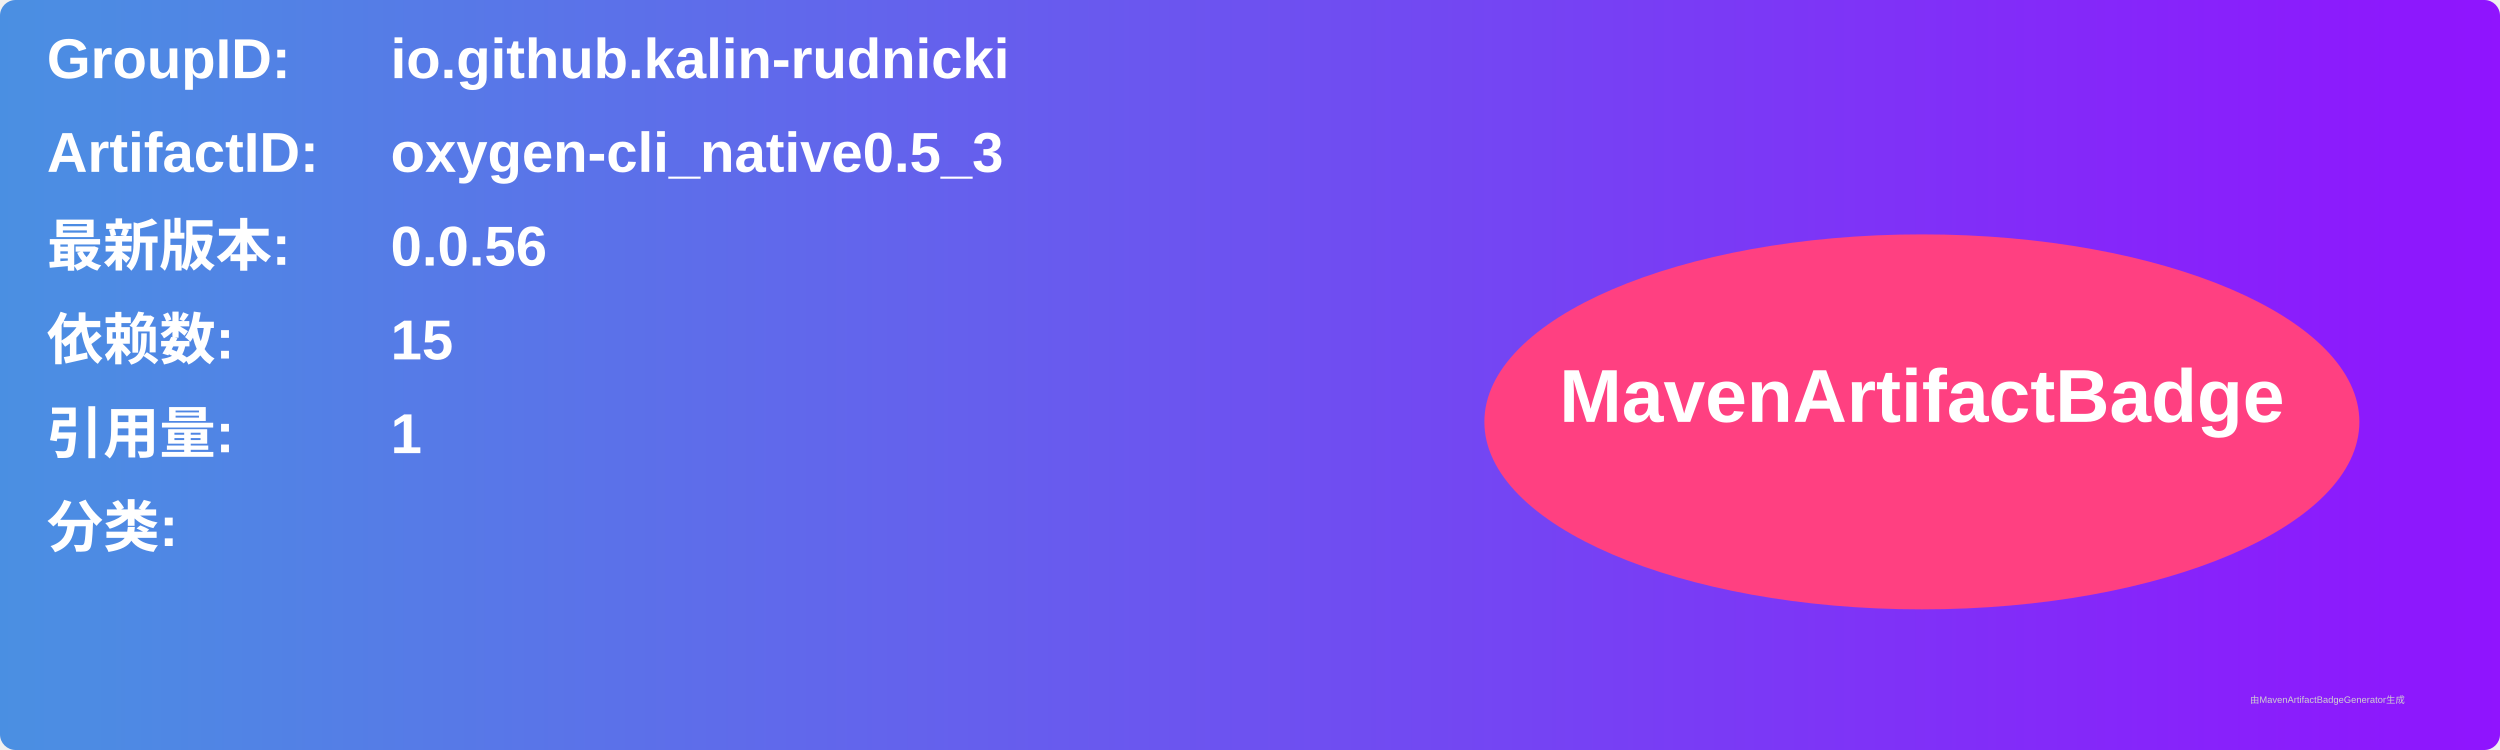
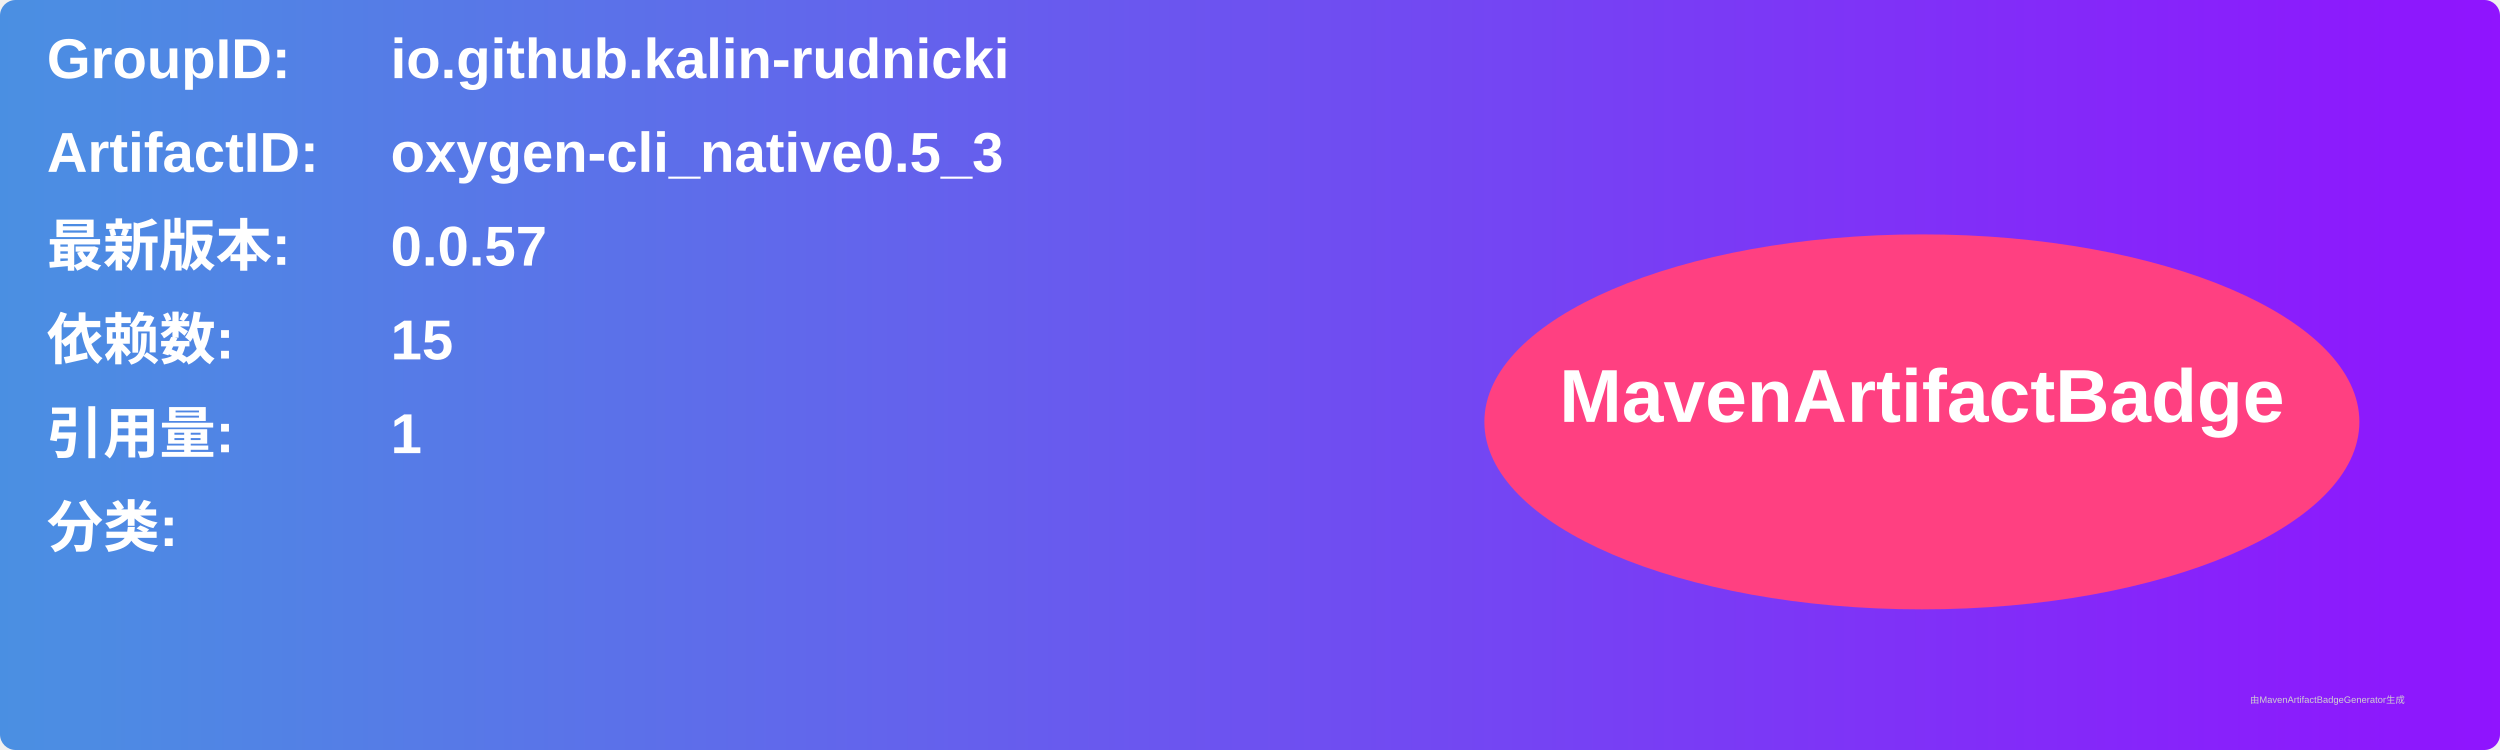
<svg xmlns="http://www.w3.org/2000/svg" width="800" height="240" viewBox="0 0 800 240">
  <linearGradient id="grad" x1="0%" y1="0%" x2="100%" y2="0%">
    <stop offset="0%" stop-color="#4a90e2" />
    <stop offset="100%" stop-color="#9013fe" />
  </linearGradient>
  <rect width="100%" height="100%" rx="5" ry="5" fill="url(#grad)" />
  <g transform="translate(15, 15)">
    <text x="0" y="10" font-family="Arial" font-size="18" fill="white" font-weight="bold" width="260">GroupID:</text>
    <text x="110" y="10" font-family="Arial" font-size="18" fill="white" font-weight="bold" width="460">io.github.kalin-rudnicki</text>
    <text x="0" y="40" font-family="Arial" font-size="18" fill="white" font-weight="bold" width="260">ArtifactID:</text>
    <text x="110" y="40" font-family="Arial" font-size="18" fill="white" font-weight="bold" width="460">oxygen-cli_native0.5_3</text>
    <text x="0" y="70" font-family="Arial" font-size="18" fill="white" font-weight="bold">最新版本:</text>
    <text x="110" y="70" font-family="Arial" font-size="18" fill="white" font-weight="bold">
-       <tspan font-weight="bold">0.0.56</tspan>
+       <tspan font-weight="bold">0.0.57</tspan>
    </text>
    <text x="0" y="100" font-family="Arial" font-size="18" fill="white" font-weight="bold">依赖数: </text>
    <text x="110" y="100" font-family="Arial" font-size="18" fill="white">
      <tspan font-weight="bold">15</tspan>
    </text>
    <text x="0" y="130" font-family="Arial" font-size="18" fill="white" font-weight="bold">引用量: </text>
    <text x="110" y="130" font-family="Arial" font-size="18" fill="white">
      <tspan font-weight="bold">1</tspan>
    </text>
    <text x="0" y="160" font-family="Arial" font-size="18" fill="white" font-weight="bold">分类:</text>
    <text x="10" y="190" font-family="Arial" font-size="10" fill="white">
      <tspan font-weight="bold" />
    </text>
    <ellipse cx="600" cy="120" rx="140" ry="60" fill="#ff4081" />
    <text x="600" y="120" text-anchor="middle" font-family="Arial" font-size="24" fill="white" font-weight="bold">MavenArtifactBadge</text>
  </g>
  <text x="720" y="225" font-family="Arial" font-size="3" fill="#d0d0d0">由MavenArtifactBadgeGenerator生成</text>
</svg>
